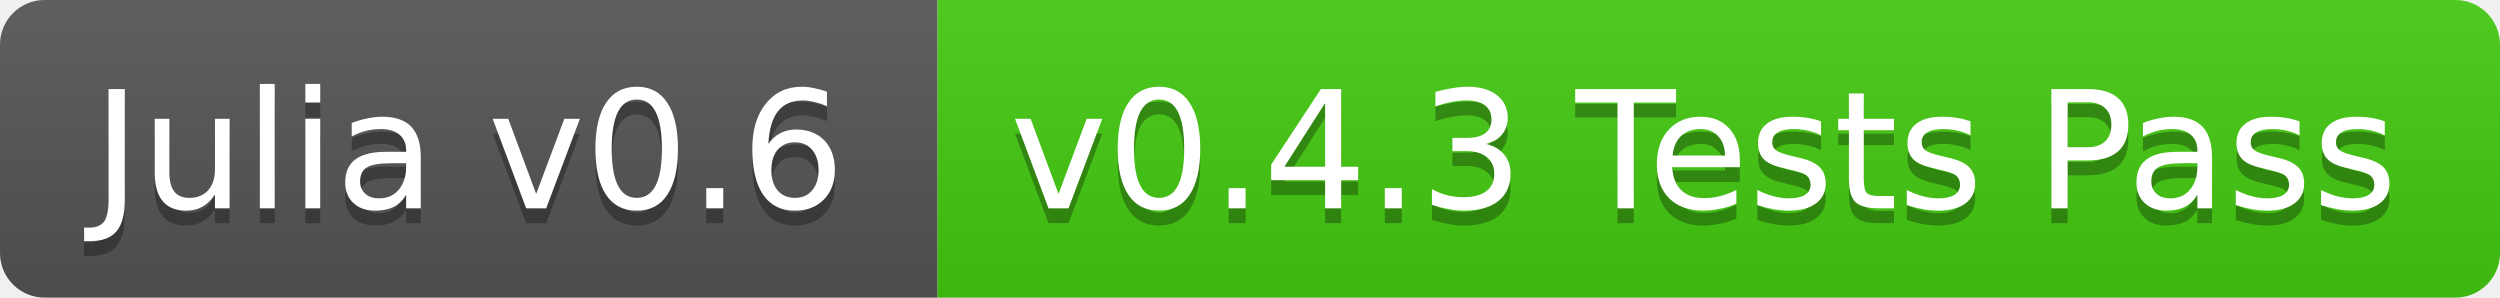
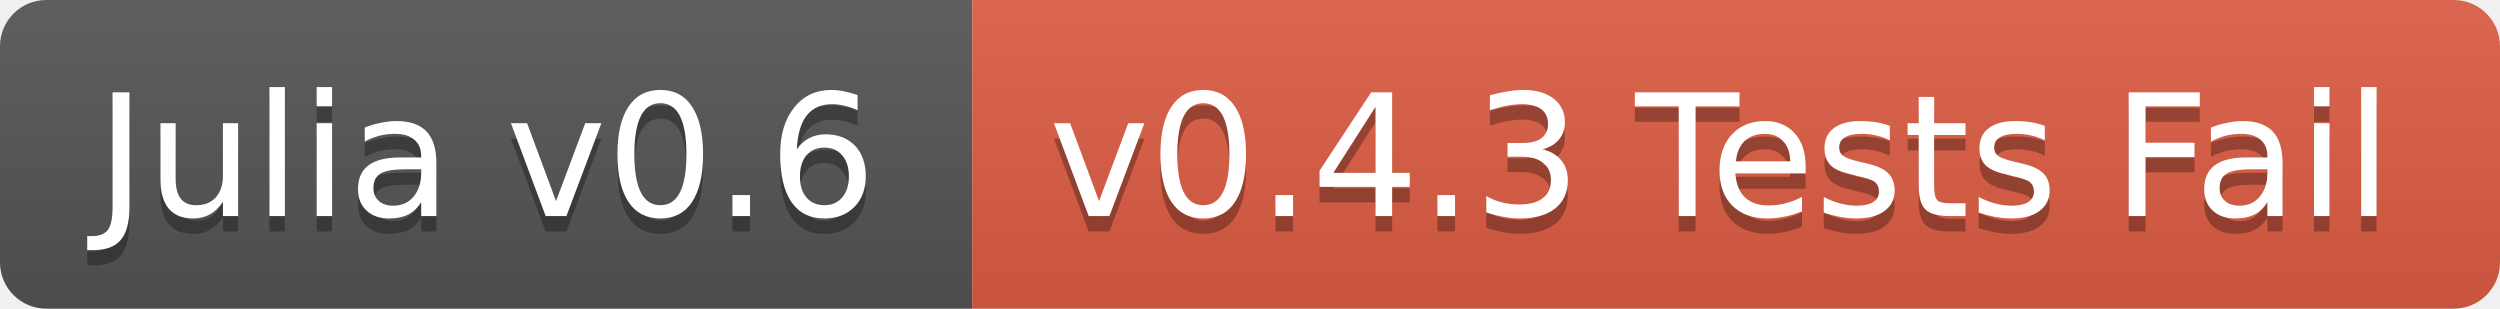
- <svg xmlns="http://www.w3.org/2000/svg" width="168" height="20">
+ <svg xmlns="http://www.w3.org/2000/svg" width="162" height="20">
  <linearGradient id="b" x2="0" y2="100%">
    <stop offset="0" stop-color="#bbb" stop-opacity=".1" />
    <stop offset="1" stop-opacity=".1" />
  </linearGradient>
  <clipPath id="a">
-     <rect width="168" height="20" rx="3" fill="#fff" />
+     <rect width="162" height="20" rx="3" fill="#fff" />
  </clipPath>
  <g clip-path="url(#a)">
    <path fill="#555" d="M0 0h63v20H0z" />
-     <path fill="#4c1" d="M63 0h105v20H63z" />
-     <path fill="url(#b)" d="M0 0h168v20H0z" />
+     <path fill="#e05d44" d="M63 0h99v20H63z" />
+     <path fill="url(#b)" d="M0 0h162v20H0z" />
  </g>
  <g fill="#fff" text-anchor="middle" font-family="DejaVu Sans,Verdana,Geneva,sans-serif" font-size="11">
    <text x="31.5" y="15" fill="#010101" fill-opacity=".3">Julia v0.6</text>
    <text x="31.5" y="14">Julia v0.6</text>
-     <text x="114.5" y="15" fill="#010101" fill-opacity=".3">v0.4.3 Tests Pass</text>
-     <text x="114.5" y="14">v0.4.3 Tests Pass</text>
+     <text x="111.5" y="15" fill="#010101" fill-opacity=".3">v0.4.3 Tests Fail</text>
+     <text x="111.5" y="14">v0.4.3 Tests Fail</text>
  </g>
</svg>
